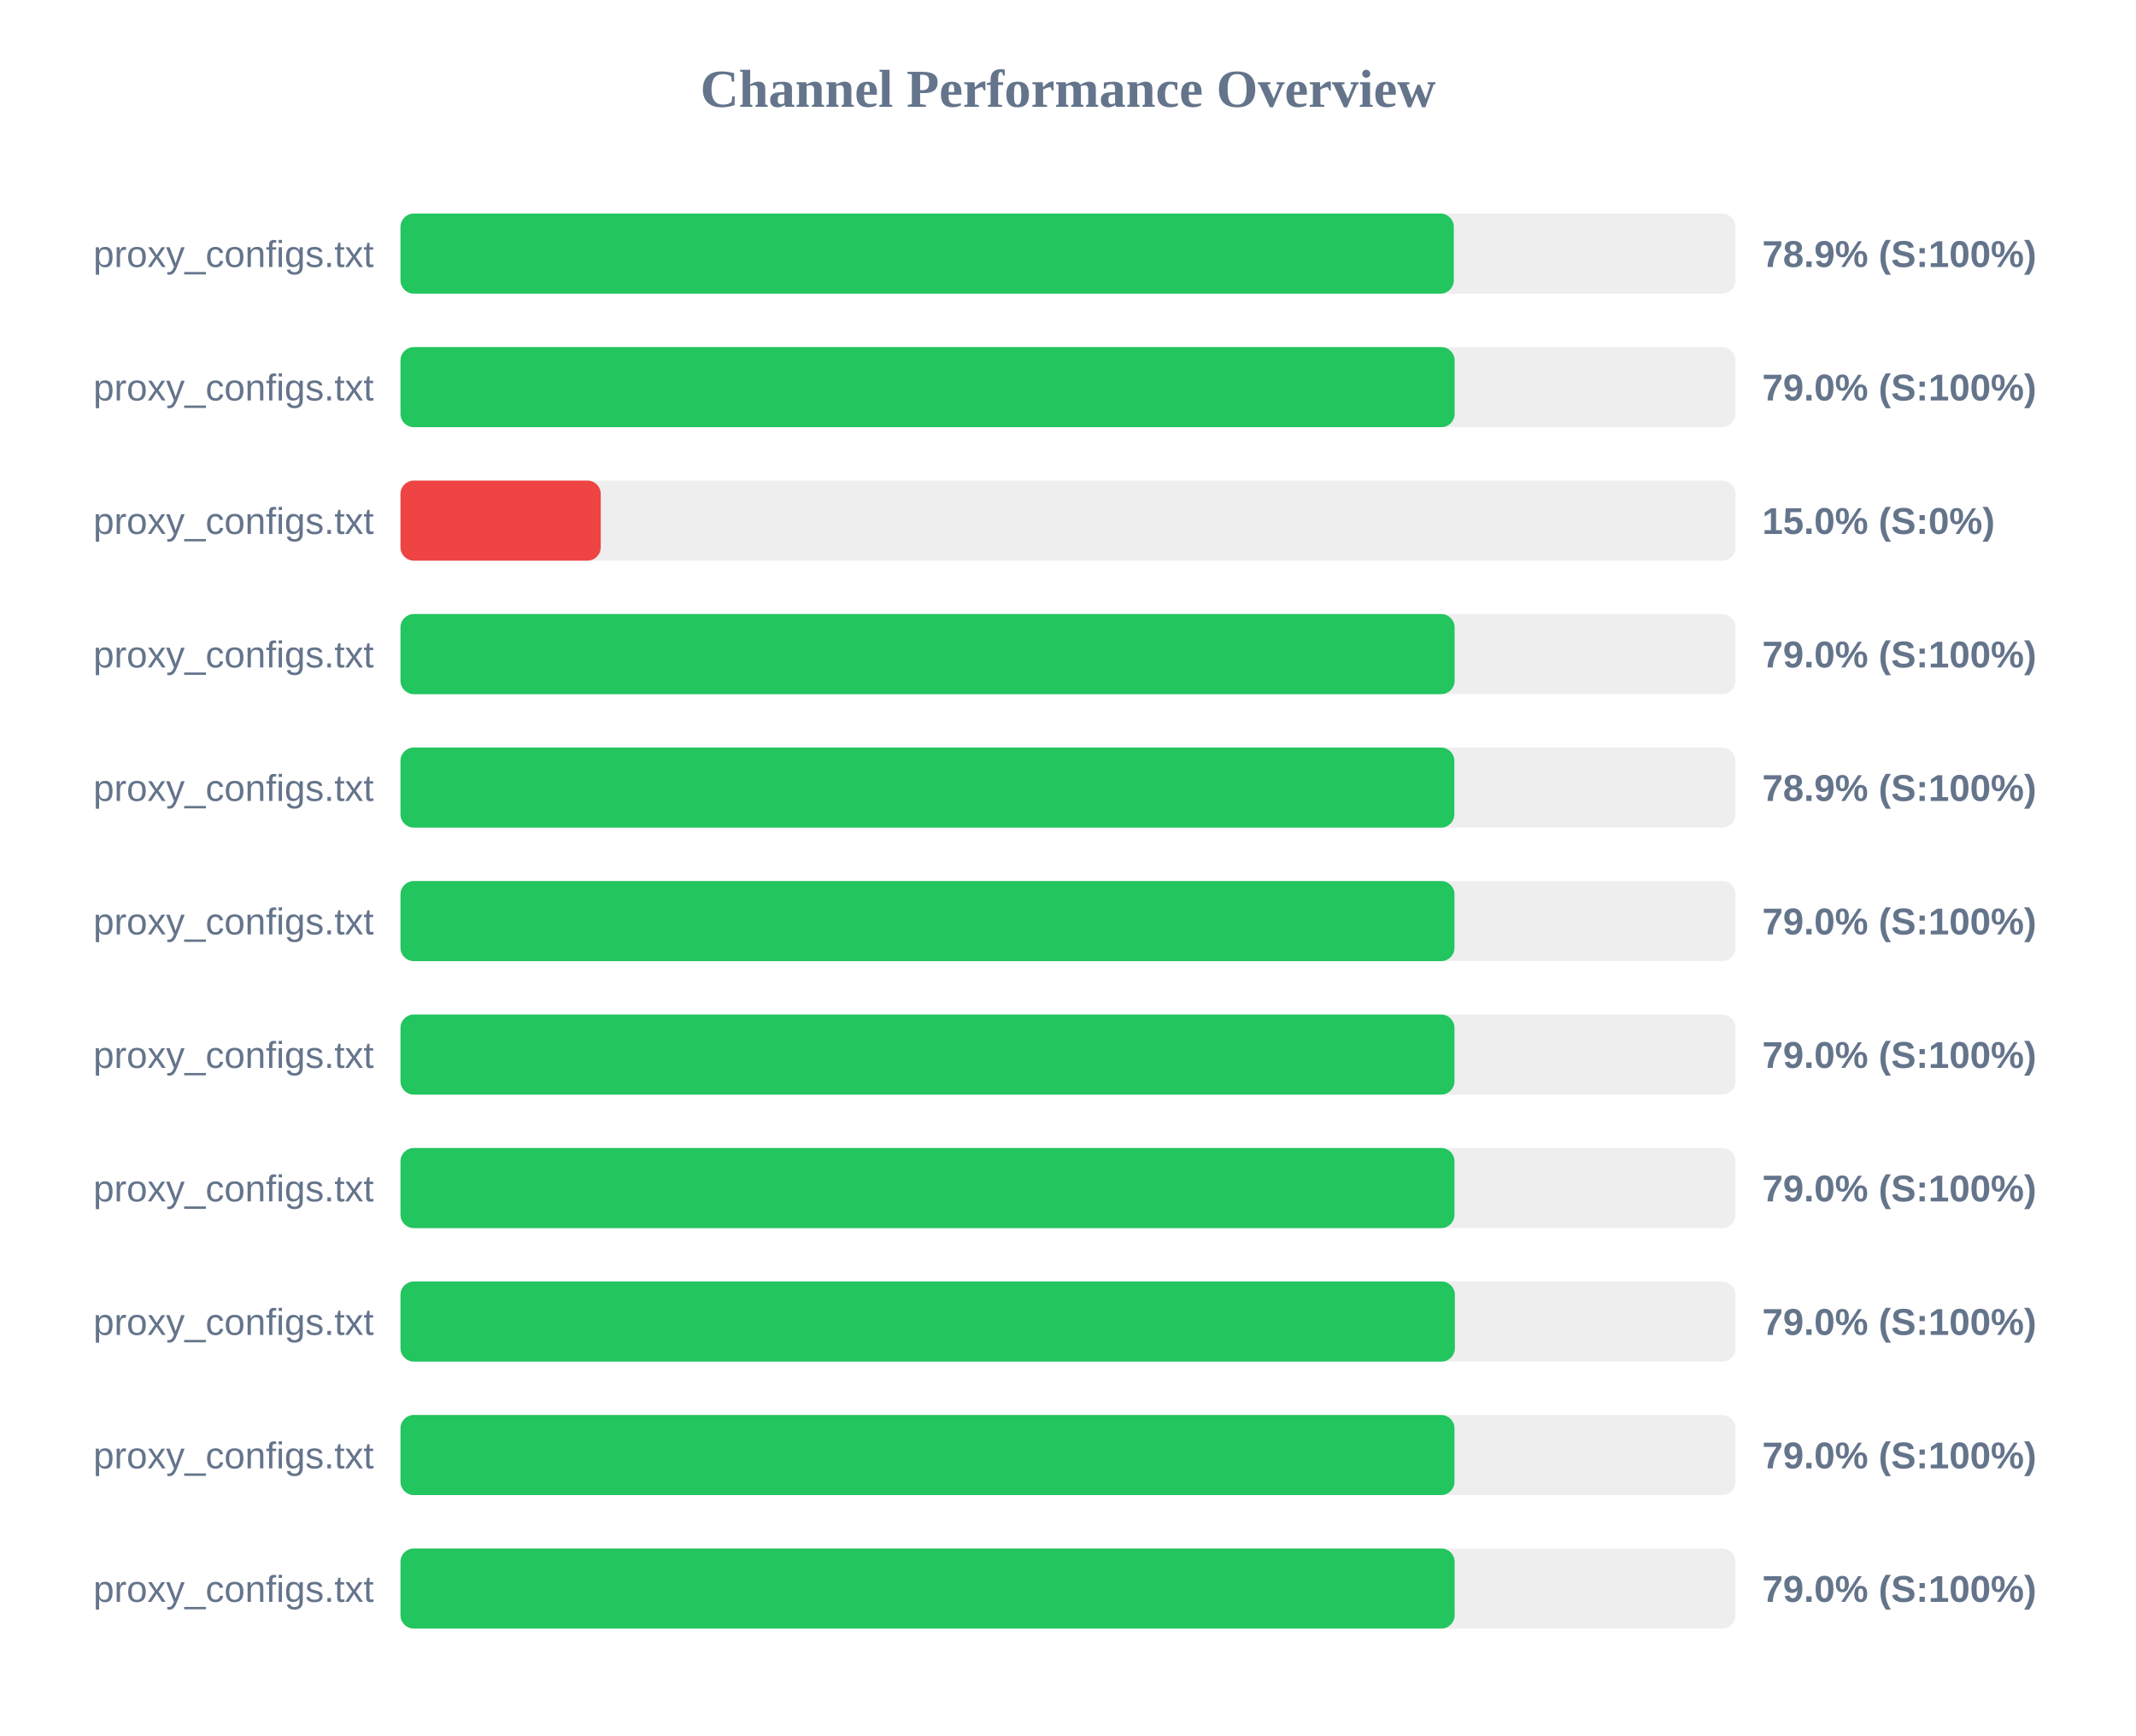
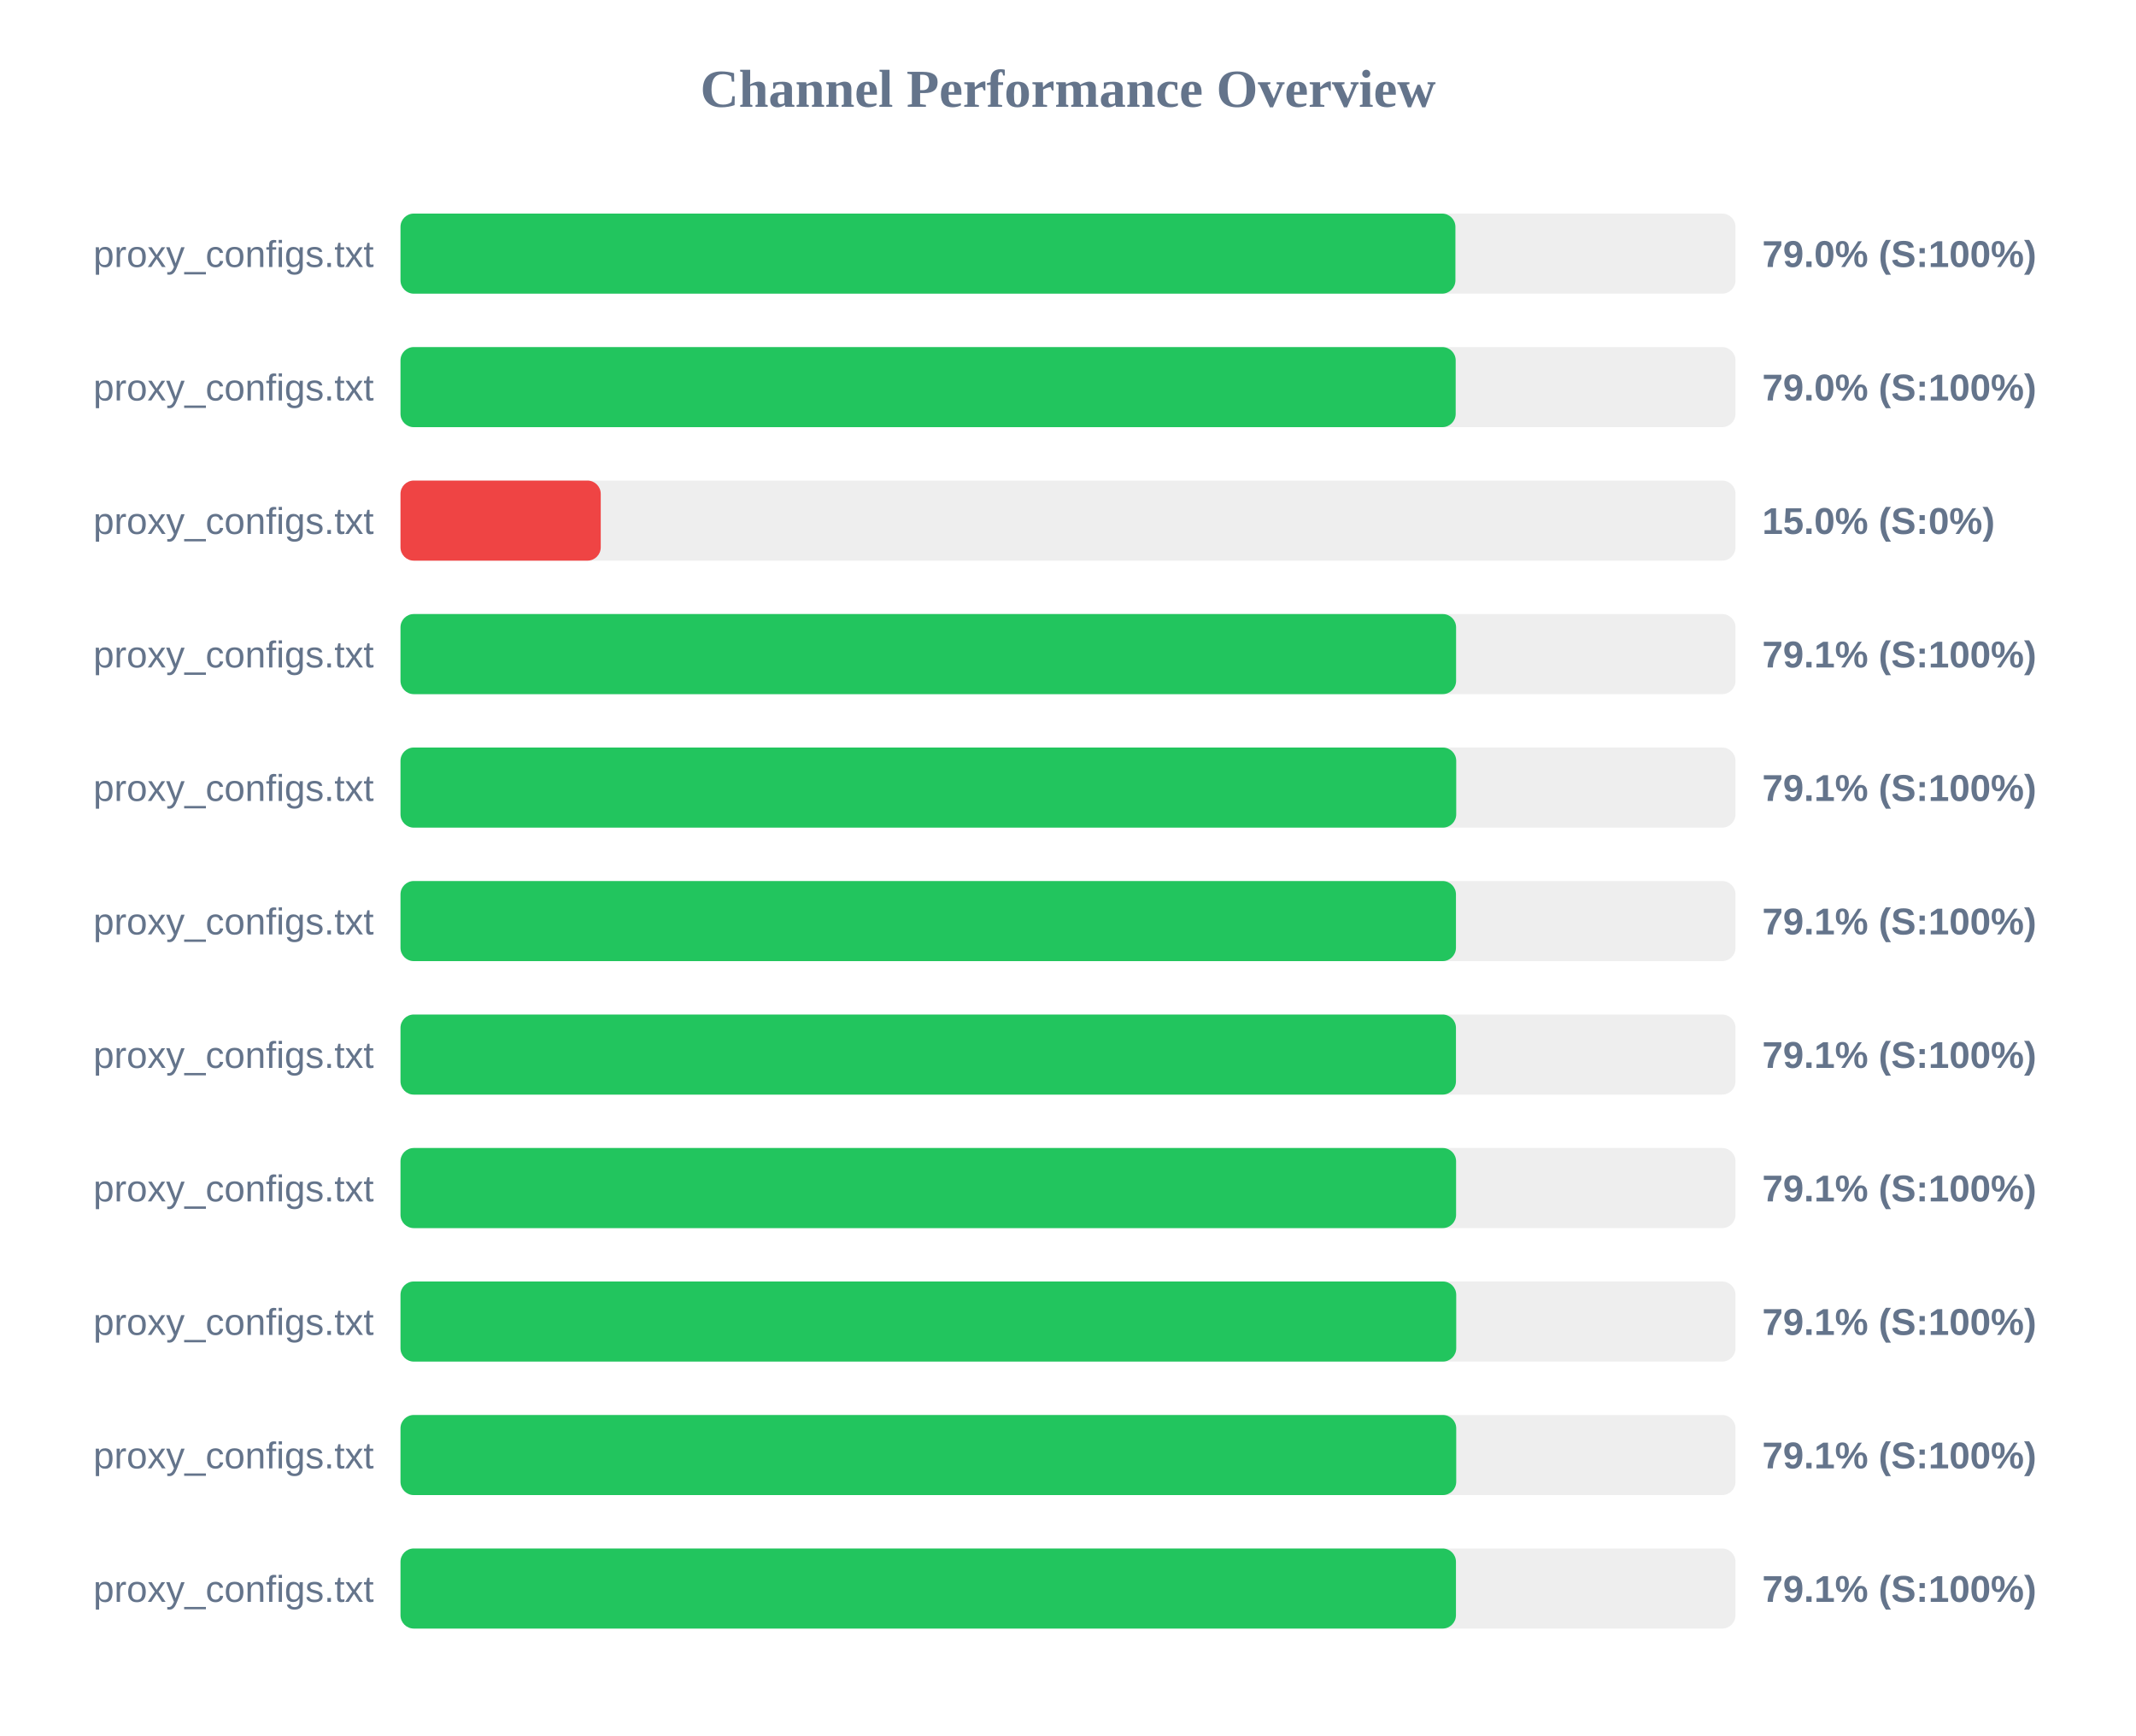
<svg xmlns="http://www.w3.org/2000/svg" width="800" height="650" version="1.1">
  <style>
        .row { font: 14px Arial; fill: #64748b; }
        .score { font: bold 14px Arial; fill: #64748b; }
    </style>
  <text x="400" y="40" text-anchor="middle" font-size="20px" font-weight="bold" fill="#64748b">Channel Performance Overview</text>
  <rect x="150" y="80" width="500" height="30" fill="#eee" rx="5" />
-   <rect x="150" y="80" width="394.5" height="30" fill="#22c55e" rx="5" />
+   <rect x="150" y="80" width="395.1" height="30" fill="#22c55e" rx="5" />
  <text x="140" y="100" text-anchor="end" class="row">proxy_configs.txt</text>
-   <text x="660" y="100" text-anchor="start" class="score">78.9% (S:100%)</text>
+   <text x="660" y="100" text-anchor="start" class="score">79.0% (S:100%)</text>
  <rect x="150" y="130" width="500" height="30" fill="#eee" rx="5" />
-   <rect x="150" y="130" width="394.8" height="30" fill="#22c55e" rx="5" />
+   <rect x="150" y="130" width="395.2" height="30" fill="#22c55e" rx="5" />
  <text x="140" y="150" text-anchor="end" class="row">proxy_configs.txt</text>
  <text x="660" y="150" text-anchor="start" class="score">79.0% (S:100%)</text>
  <rect x="150" y="180" width="500" height="30" fill="#eee" rx="5" />
  <rect x="150" y="180" width="75.0" height="30" fill="#ef4444" rx="5" />
  <text x="140" y="200" text-anchor="end" class="row">proxy_configs.txt</text>
  <text x="660" y="200" text-anchor="start" class="score">15.0% (S:0%)</text>
  <rect x="150" y="230" width="500" height="30" fill="#eee" rx="5" />
-   <rect x="150" y="230" width="394.8" height="30" fill="#22c55e" rx="5" />
+   <rect x="150" y="230" width="395.35" height="30" fill="#22c55e" rx="5" />
  <text x="140" y="250" text-anchor="end" class="row">proxy_configs.txt</text>
-   <text x="660" y="250" text-anchor="start" class="score">79.0% (S:100%)</text>
+   <text x="660" y="250" text-anchor="start" class="score">79.1% (S:100%)</text>
  <rect x="150" y="280" width="500" height="30" fill="#eee" rx="5" />
-   <rect x="150" y="280" width="394.7" height="30" fill="#22c55e" rx="5" />
+   <rect x="150" y="280" width="395.4" height="30" fill="#22c55e" rx="5" />
  <text x="140" y="300" text-anchor="end" class="row">proxy_configs.txt</text>
-   <text x="660" y="300" text-anchor="start" class="score">78.9% (S:100%)</text>
+   <text x="660" y="300" text-anchor="start" class="score">79.1% (S:100%)</text>
  <rect x="150" y="330" width="500" height="30" fill="#eee" rx="5" />
-   <rect x="150" y="330" width="394.75" height="30" fill="#22c55e" rx="5" />
+   <rect x="150" y="330" width="395.3" height="30" fill="#22c55e" rx="5" />
  <text x="140" y="350" text-anchor="end" class="row">proxy_configs.txt</text>
-   <text x="660" y="350" text-anchor="start" class="score">79.0% (S:100%)</text>
+   <text x="660" y="350" text-anchor="start" class="score">79.1% (S:100%)</text>
  <rect x="150" y="380" width="500" height="30" fill="#eee" rx="5" />
-   <rect x="150" y="380" width="394.75" height="30" fill="#22c55e" rx="5" />
+   <rect x="150" y="380" width="395.3" height="30" fill="#22c55e" rx="5" />
  <text x="140" y="400" text-anchor="end" class="row">proxy_configs.txt</text>
-   <text x="660" y="400" text-anchor="start" class="score">79.0% (S:100%)</text>
+   <text x="660" y="400" text-anchor="start" class="score">79.1% (S:100%)</text>
  <rect x="150" y="430" width="500" height="30" fill="#eee" rx="5" />
-   <rect x="150" y="430" width="394.75" height="30" fill="#22c55e" rx="5" />
+   <rect x="150" y="430" width="395.35" height="30" fill="#22c55e" rx="5" />
  <text x="140" y="450" text-anchor="end" class="row">proxy_configs.txt</text>
-   <text x="660" y="450" text-anchor="start" class="score">79.0% (S:100%)</text>
+   <text x="660" y="450" text-anchor="start" class="score">79.1% (S:100%)</text>
  <rect x="150" y="480" width="500" height="30" fill="#eee" rx="5" />
-   <rect x="150" y="480" width="394.9" height="30" fill="#22c55e" rx="5" />
+   <rect x="150" y="480" width="395.4" height="30" fill="#22c55e" rx="5" />
  <text x="140" y="500" text-anchor="end" class="row">proxy_configs.txt</text>
-   <text x="660" y="500" text-anchor="start" class="score">79.0% (S:100%)</text>
+   <text x="660" y="500" text-anchor="start" class="score">79.1% (S:100%)</text>
  <rect x="150" y="530" width="500" height="30" fill="#eee" rx="5" />
-   <rect x="150" y="530" width="394.75" height="30" fill="#22c55e" rx="5" />
+   <rect x="150" y="530" width="395.4" height="30" fill="#22c55e" rx="5" />
  <text x="140" y="550" text-anchor="end" class="row">proxy_configs.txt</text>
-   <text x="660" y="550" text-anchor="start" class="score">79.0% (S:100%)</text>
+   <text x="660" y="550" text-anchor="start" class="score">79.1% (S:100%)</text>
  <rect x="150" y="580" width="500" height="30" fill="#eee" rx="5" />
-   <rect x="150" y="580" width="394.8" height="30" fill="#22c55e" rx="5" />
+   <rect x="150" y="580" width="395.3" height="30" fill="#22c55e" rx="5" />
  <text x="140" y="600" text-anchor="end" class="row">proxy_configs.txt</text>
-   <text x="660" y="600" text-anchor="start" class="score">79.0% (S:100%)</text>
+   <text x="660" y="600" text-anchor="start" class="score">79.1% (S:100%)</text>
</svg>
